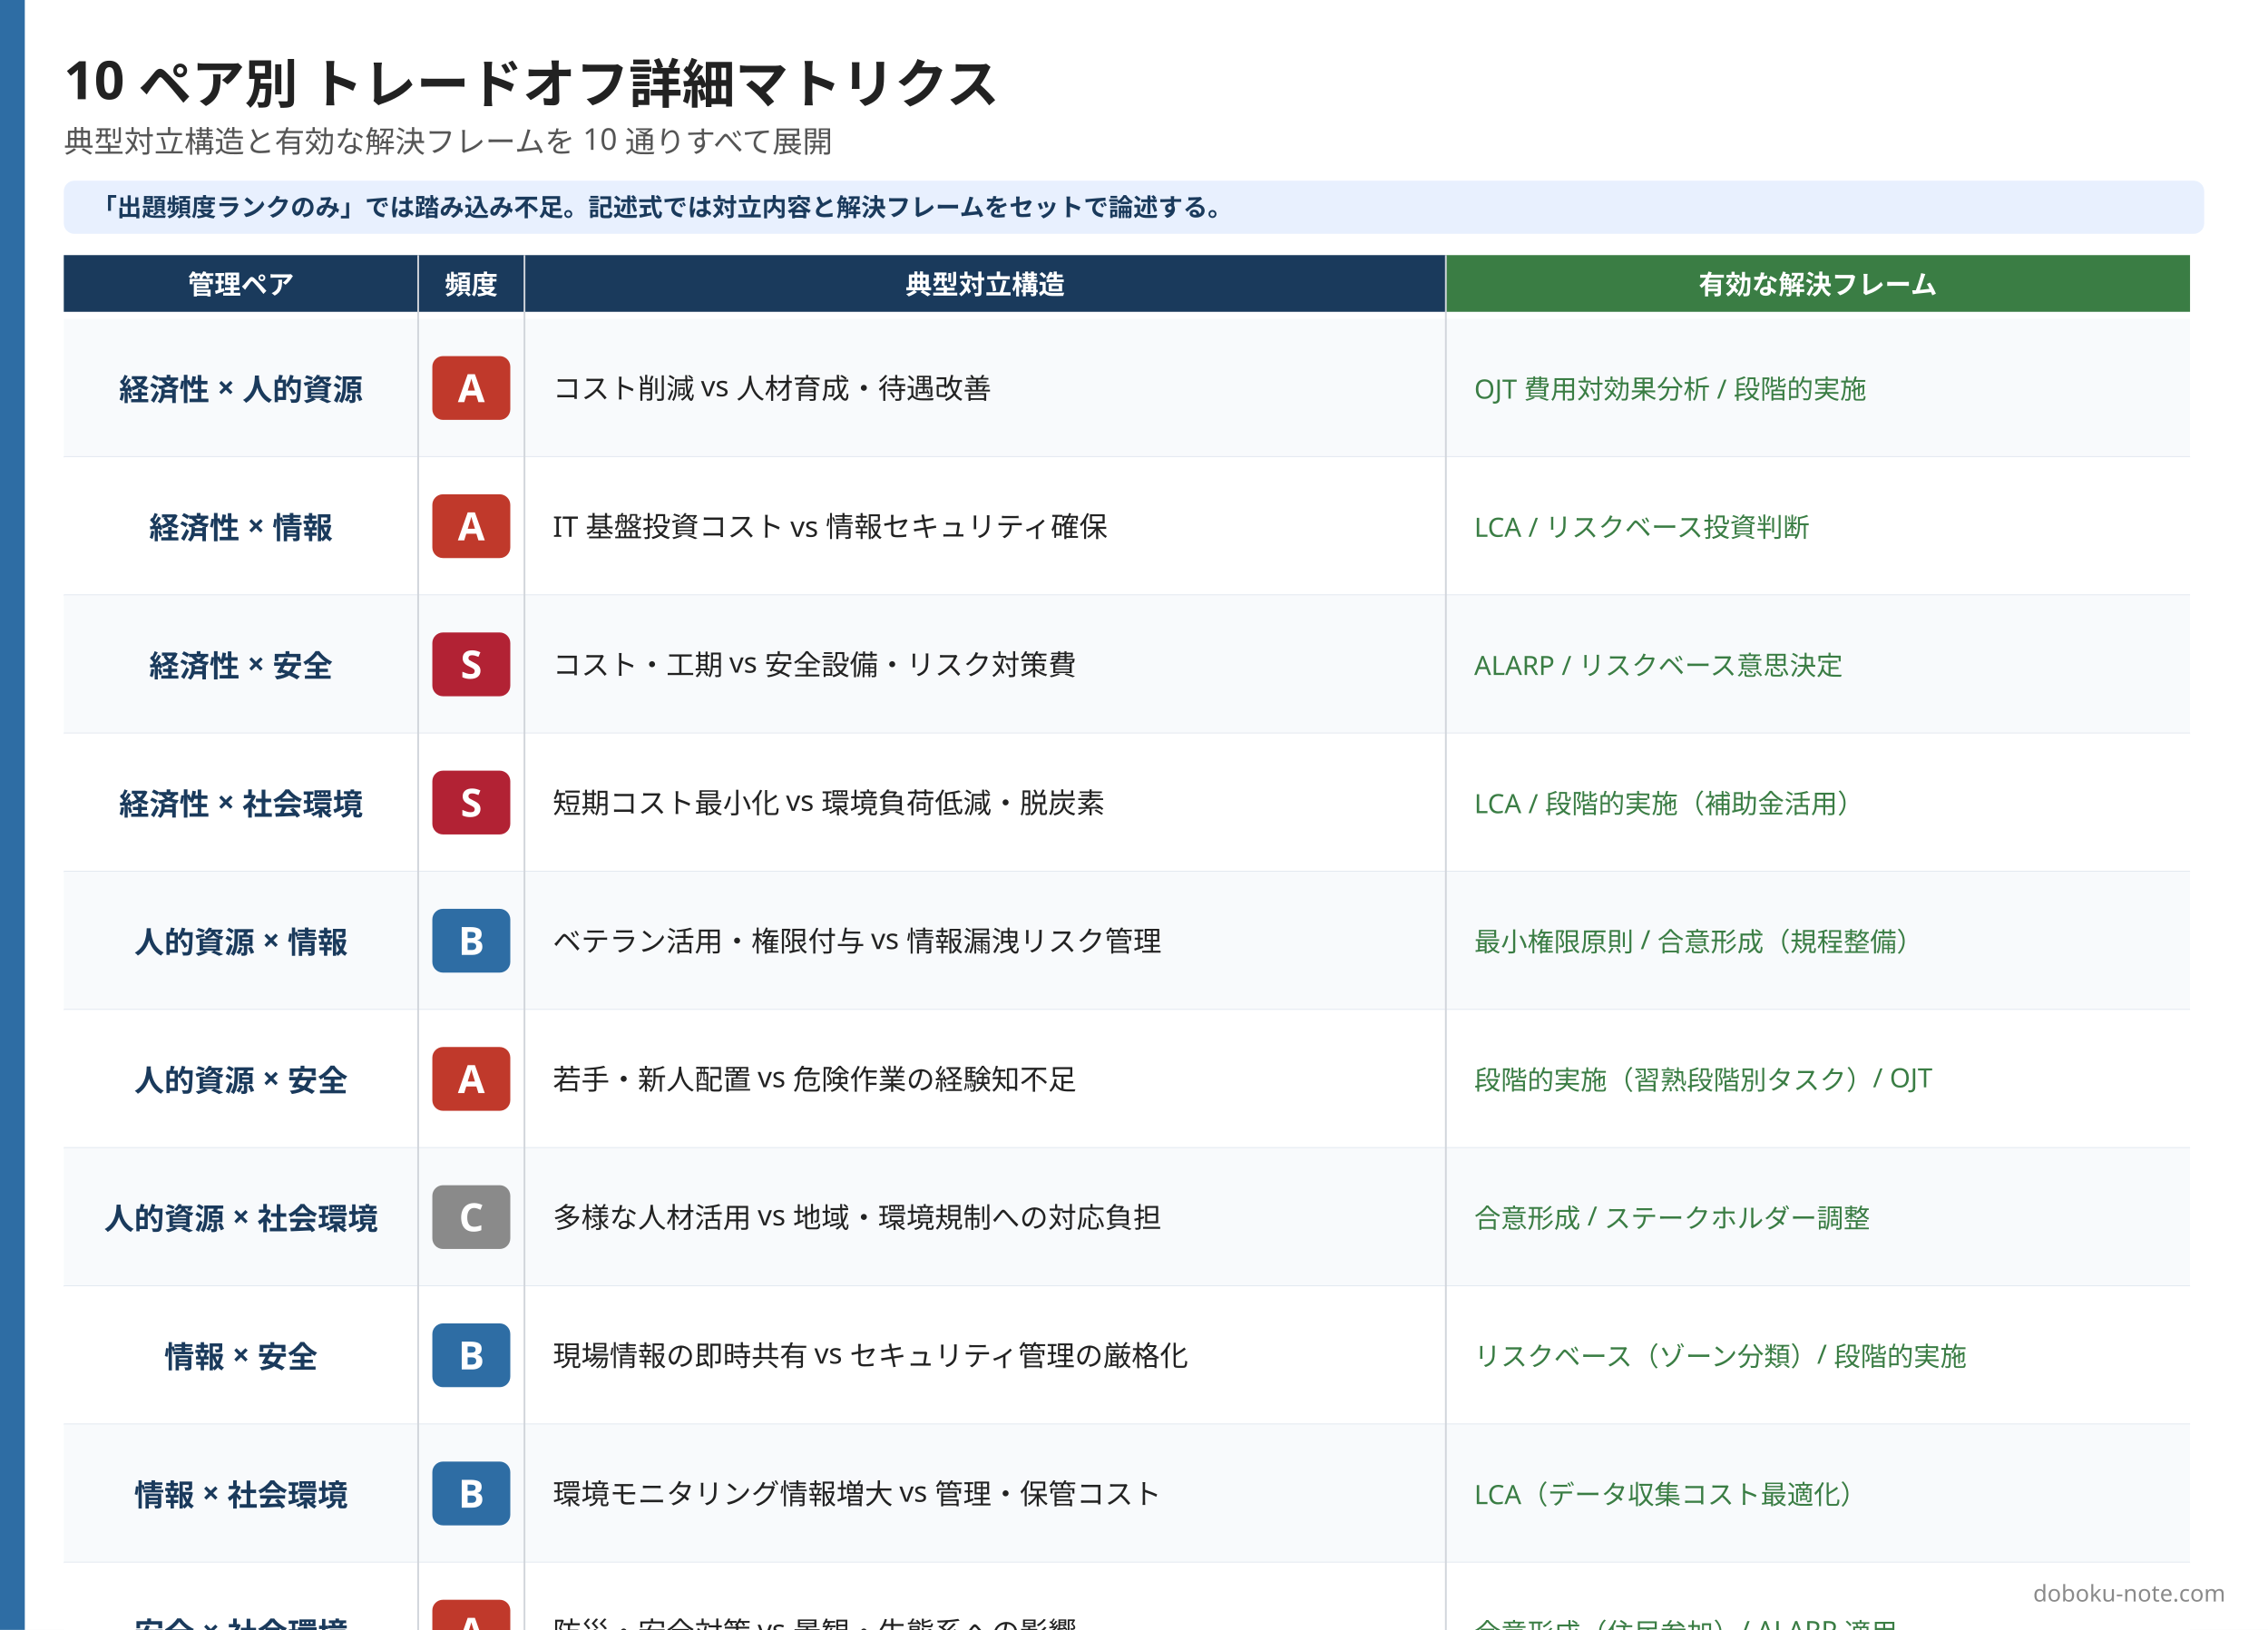
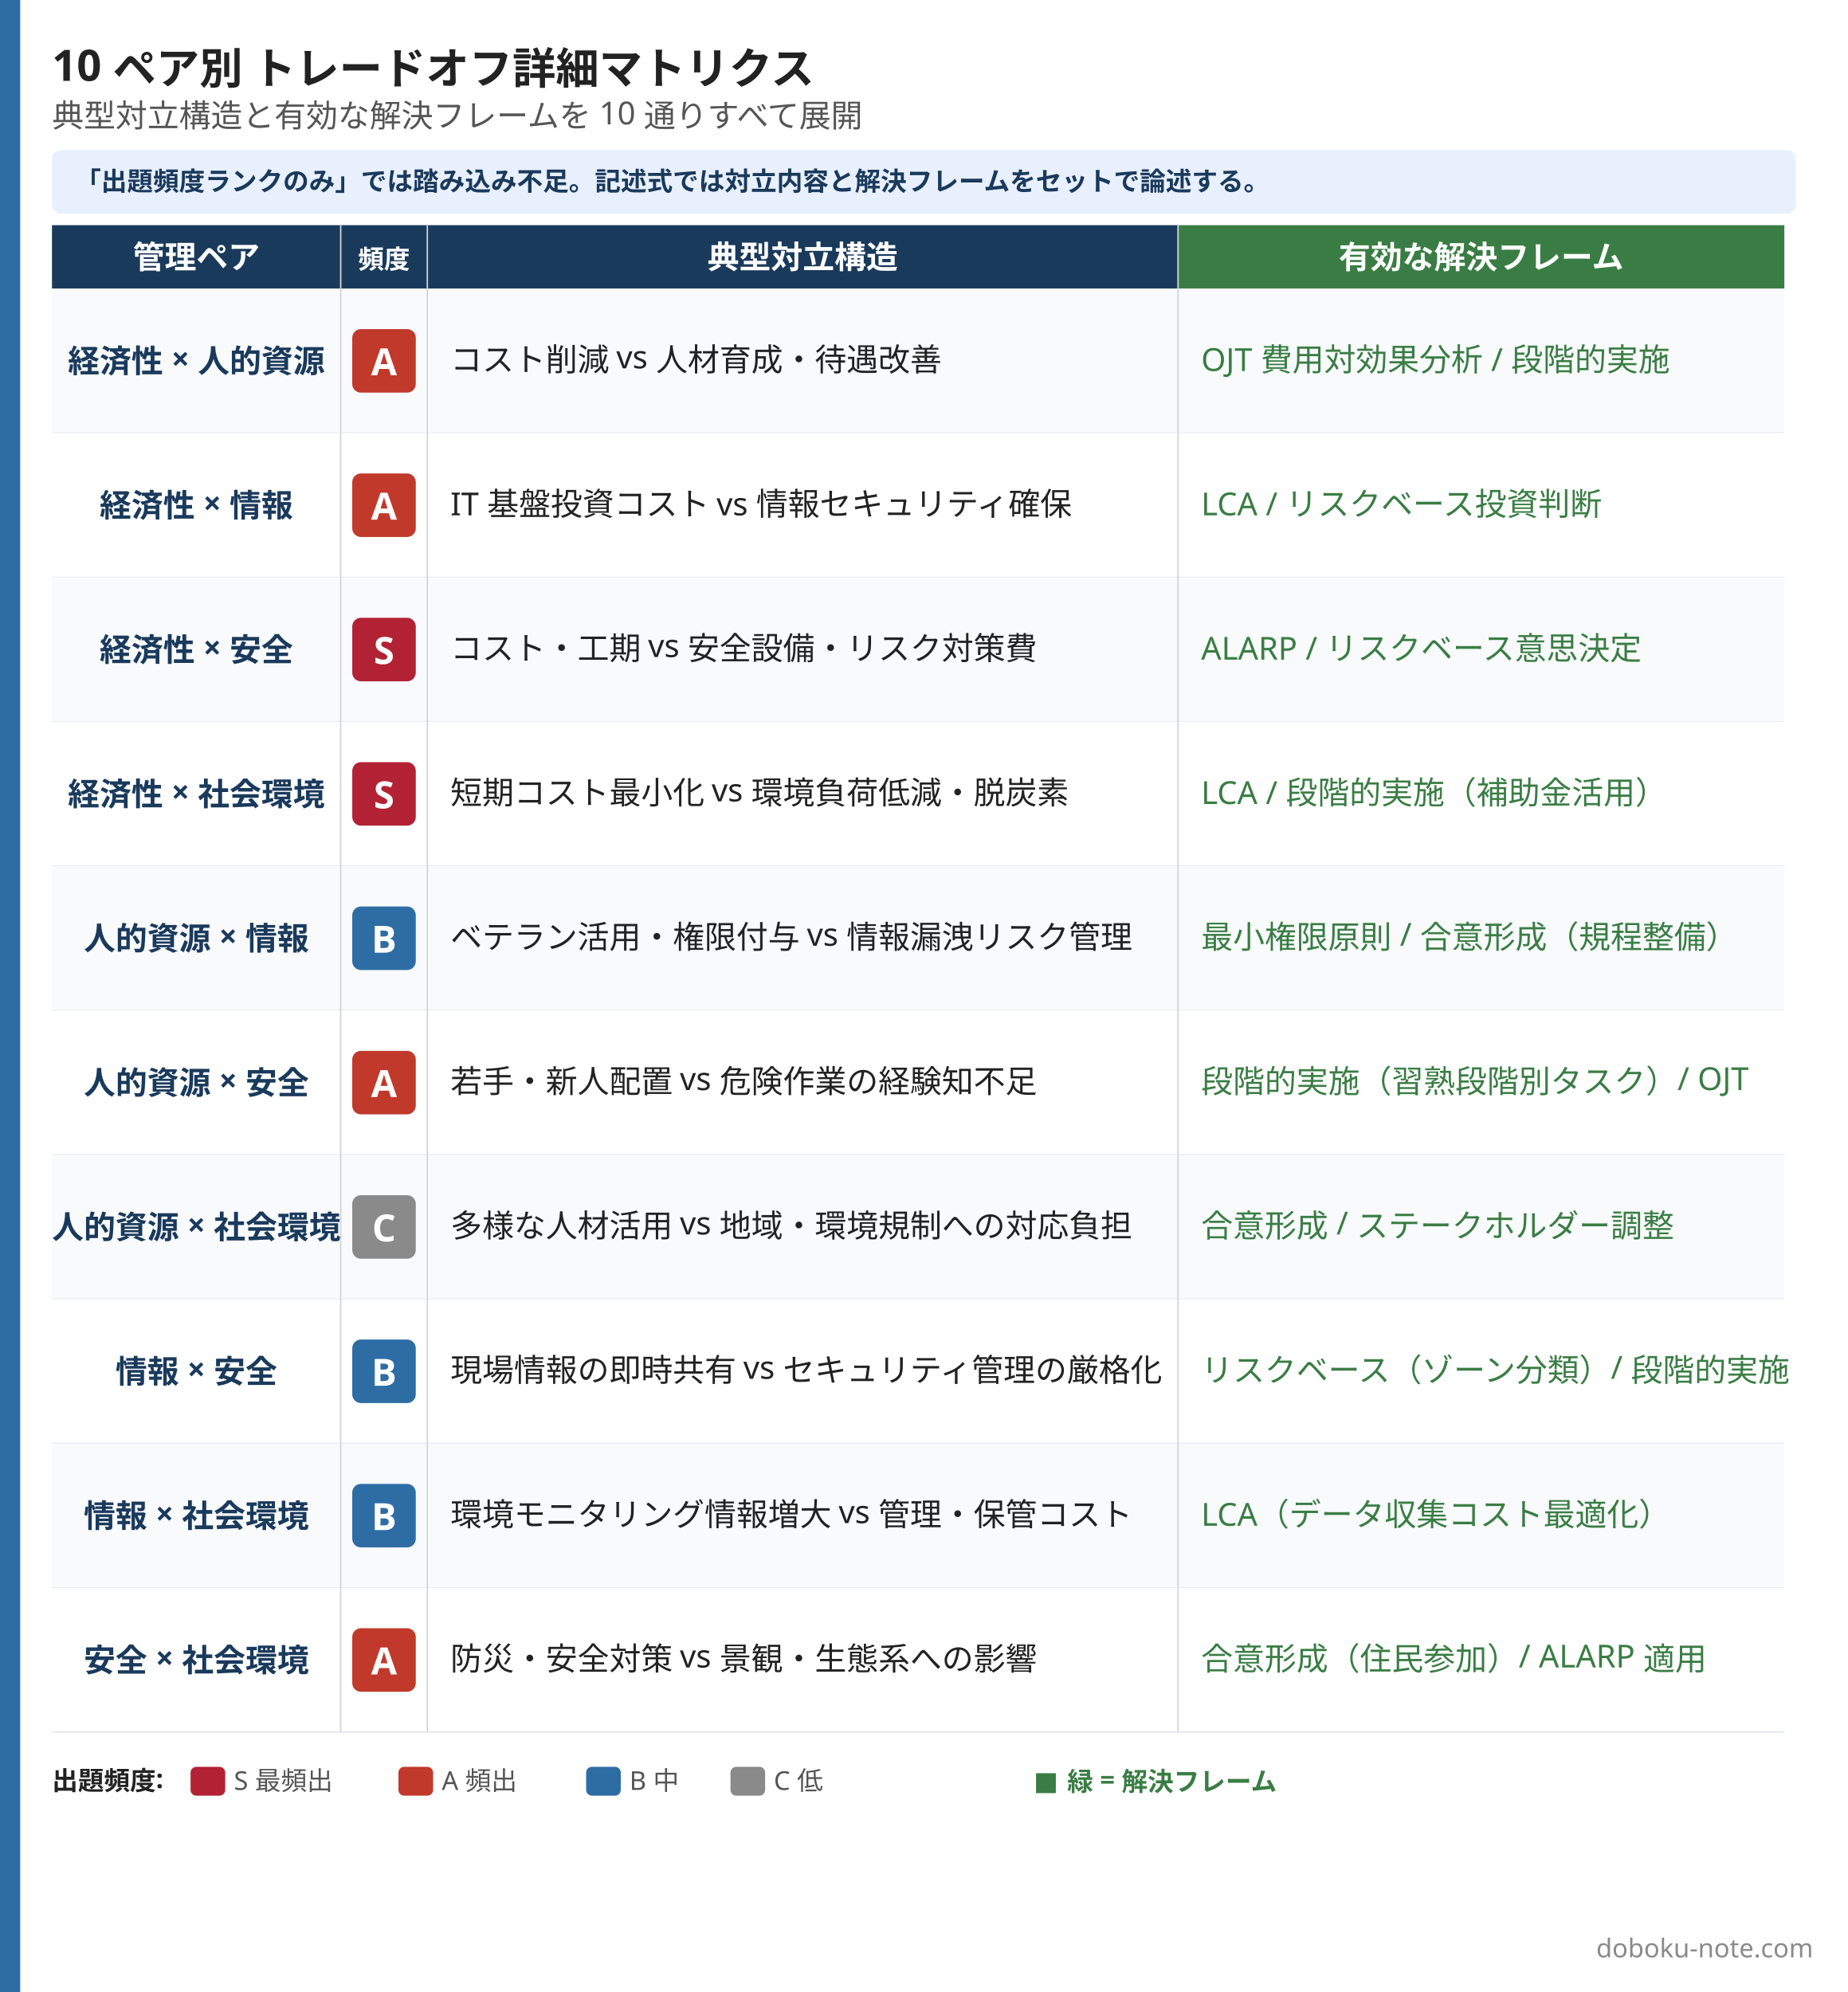
- <svg xmlns="http://www.w3.org/2000/svg" width="1280" height="920" viewBox="0 0 1280 920">
-   <rect width="1280" height="920" fill="#ffffff" />
-   <rect x="0" y="0" width="14" height="920" fill="#2e6da4" />
+ <svg xmlns="http://www.w3.org/2000/svg" width="1280" height="1380" viewBox="0 0 1280 1380">
+   <rect width="1280" height="1380" fill="#ffffff" />
+   <rect x="0" y="0" width="14" height="1380" fill="#2e6da4" />
  <text x="36" y="56" font-family="Hiragino Sans, Hiragino Kaku Gothic ProN, Yu Gothic, Noto Sans JP, sans-serif" font-size="30" font-weight="800" fill="#222222">10 ペア別 トレードオフ詳細マトリクス</text>
-   <text x="36" y="86" font-family="Hiragino Sans, Hiragino Kaku Gothic ProN, Yu Gothic, Noto Sans JP, sans-serif" font-size="17" fill="#555555">典型対立構造と有効な解決フレームを 10 通りすべて展開</text>
-   <rect x="36" y="102" width="1208" height="30" rx="6" fill="#e8f0fe" />
-   <text x="52" y="122" font-family="Hiragino Sans, Hiragino Kaku Gothic ProN, Yu Gothic, Noto Sans JP, sans-serif" font-size="14" font-weight="600" fill="#1a3a5c">「出題頻度ランクのみ」では踏み込み不足。記述式では対立内容と解決フレームをセットで論述する。</text>
-   <rect x="36" y="144" width="200" height="32" fill="#1a3a5c" rx="0" />
-   <text x="136" y="166" font-family="Hiragino Sans, Hiragino Kaku Gothic ProN, Yu Gothic, Noto Sans JP, sans-serif" font-size="15" font-weight="700" fill="#ffffff" text-anchor="middle">管理ペア</text>
-   <rect x="236" y="144" width="60" height="32" fill="#1a3a5c" rx="0" />
-   <text x="266" y="166" font-family="Hiragino Sans, Hiragino Kaku Gothic ProN, Yu Gothic, Noto Sans JP, sans-serif" font-size="15" font-weight="700" fill="#ffffff" text-anchor="middle">頻度</text>
-   <rect x="296" y="144" width="520" height="32" fill="#1a3a5c" rx="0" />
-   <text x="556" y="166" font-family="Hiragino Sans, Hiragino Kaku Gothic ProN, Yu Gothic, Noto Sans JP, sans-serif" font-size="15" font-weight="700" fill="#ffffff" text-anchor="middle">典型対立構造</text>
-   <rect x="816" y="144" width="420" height="32" fill="#3a7d44" rx="0" />
-   <text x="1026" y="166" font-family="Hiragino Sans, Hiragino Kaku Gothic ProN, Yu Gothic, Noto Sans JP, sans-serif" font-size="15" font-weight="700" fill="#ffffff" text-anchor="middle">有効な解決フレーム</text>
-   <rect x="36" y="180" width="1200" height="78" fill="#f8fafc" />
-   <line x1="36" y1="258" x2="1236" y2="258" stroke="#e2e8f0" stroke-width="1" />
-   <text x="136" y="226" font-family="Hiragino Sans, Hiragino Kaku Gothic ProN, Yu Gothic, Noto Sans JP, sans-serif" font-size="17" font-weight="700" fill="#1a3a5c" text-anchor="middle">経済性 × 人的資源</text>
-   <rect x="244" y="201" width="44" height="36" rx="6" fill="#c0392b" />
-   <text x="266" y="227" font-family="Hiragino Sans, Hiragino Kaku Gothic ProN, Yu Gothic, Noto Sans JP, sans-serif" font-size="22" font-weight="800" fill="#ffffff" text-anchor="middle">A</text>
-   <text x="312" y="225" font-family="Hiragino Sans, Hiragino Kaku Gothic ProN, Yu Gothic, Noto Sans JP, sans-serif" font-size="16" fill="#222222">コスト削減 vs 人材育成・待遇改善</text>
-   <text x="832" y="225" font-family="Hiragino Sans, Hiragino Kaku Gothic ProN, Yu Gothic, Noto Sans JP, sans-serif" font-size="15" fill="#3a7d44">OJT 費用対効果分析 / 段階的実施</text>
-   <rect x="36" y="258" width="1200" height="78" fill="#ffffff" />
-   <line x1="36" y1="336" x2="1236" y2="336" stroke="#e2e8f0" stroke-width="1" />
-   <text x="136" y="304" font-family="Hiragino Sans, Hiragino Kaku Gothic ProN, Yu Gothic, Noto Sans JP, sans-serif" font-size="17" font-weight="700" fill="#1a3a5c" text-anchor="middle">経済性 × 情報</text>
-   <rect x="244" y="279" width="44" height="36" rx="6" fill="#c0392b" />
-   <text x="266" y="305" font-family="Hiragino Sans, Hiragino Kaku Gothic ProN, Yu Gothic, Noto Sans JP, sans-serif" font-size="22" font-weight="800" fill="#ffffff" text-anchor="middle">A</text>
-   <text x="312" y="303" font-family="Hiragino Sans, Hiragino Kaku Gothic ProN, Yu Gothic, Noto Sans JP, sans-serif" font-size="16" fill="#222222">IT 基盤投資コスト vs 情報セキュリティ確保</text>
-   <text x="832" y="303" font-family="Hiragino Sans, Hiragino Kaku Gothic ProN, Yu Gothic, Noto Sans JP, sans-serif" font-size="15" fill="#3a7d44">LCA / リスクベース投資判断</text>
-   <rect x="36" y="336" width="1200" height="78" fill="#f8fafc" />
-   <line x1="36" y1="414" x2="1236" y2="414" stroke="#e2e8f0" stroke-width="1" />
-   <text x="136" y="382" font-family="Hiragino Sans, Hiragino Kaku Gothic ProN, Yu Gothic, Noto Sans JP, sans-serif" font-size="17" font-weight="700" fill="#1a3a5c" text-anchor="middle">経済性 × 安全</text>
-   <rect x="244" y="357" width="44" height="36" rx="6" fill="#b22234" />
-   <text x="266" y="383" font-family="Hiragino Sans, Hiragino Kaku Gothic ProN, Yu Gothic, Noto Sans JP, sans-serif" font-size="22" font-weight="800" fill="#ffffff" text-anchor="middle">S</text>
-   <text x="312" y="381" font-family="Hiragino Sans, Hiragino Kaku Gothic ProN, Yu Gothic, Noto Sans JP, sans-serif" font-size="16" fill="#222222">コスト・工期 vs 安全設備・リスク対策費</text>
-   <text x="832" y="381" font-family="Hiragino Sans, Hiragino Kaku Gothic ProN, Yu Gothic, Noto Sans JP, sans-serif" font-size="15" fill="#3a7d44">ALARP / リスクベース意思決定</text>
-   <rect x="36" y="414" width="1200" height="78" fill="#ffffff" />
-   <line x1="36" y1="492" x2="1236" y2="492" stroke="#e2e8f0" stroke-width="1" />
-   <text x="136" y="460" font-family="Hiragino Sans, Hiragino Kaku Gothic ProN, Yu Gothic, Noto Sans JP, sans-serif" font-size="17" font-weight="700" fill="#1a3a5c" text-anchor="middle">経済性 × 社会環境</text>
-   <rect x="244" y="435" width="44" height="36" rx="6" fill="#b22234" />
-   <text x="266" y="461" font-family="Hiragino Sans, Hiragino Kaku Gothic ProN, Yu Gothic, Noto Sans JP, sans-serif" font-size="22" font-weight="800" fill="#ffffff" text-anchor="middle">S</text>
-   <text x="312" y="459" font-family="Hiragino Sans, Hiragino Kaku Gothic ProN, Yu Gothic, Noto Sans JP, sans-serif" font-size="16" fill="#222222">短期コスト最小化 vs 環境負荷低減・脱炭素</text>
-   <text x="832" y="459" font-family="Hiragino Sans, Hiragino Kaku Gothic ProN, Yu Gothic, Noto Sans JP, sans-serif" font-size="15" fill="#3a7d44">LCA / 段階的実施（補助金活用）</text>
-   <rect x="36" y="492" width="1200" height="78" fill="#f8fafc" />
-   <line x1="36" y1="570" x2="1236" y2="570" stroke="#e2e8f0" stroke-width="1" />
-   <text x="136" y="538" font-family="Hiragino Sans, Hiragino Kaku Gothic ProN, Yu Gothic, Noto Sans JP, sans-serif" font-size="17" font-weight="700" fill="#1a3a5c" text-anchor="middle">人的資源 × 情報</text>
-   <rect x="244" y="513" width="44" height="36" rx="6" fill="#2e6da4" />
-   <text x="266" y="539" font-family="Hiragino Sans, Hiragino Kaku Gothic ProN, Yu Gothic, Noto Sans JP, sans-serif" font-size="22" font-weight="800" fill="#ffffff" text-anchor="middle">B</text>
-   <text x="312" y="537" font-family="Hiragino Sans, Hiragino Kaku Gothic ProN, Yu Gothic, Noto Sans JP, sans-serif" font-size="16" fill="#222222">ベテラン活用・権限付与 vs 情報漏洩リスク管理</text>
-   <text x="832" y="537" font-family="Hiragino Sans, Hiragino Kaku Gothic ProN, Yu Gothic, Noto Sans JP, sans-serif" font-size="15" fill="#3a7d44">最小権限原則 / 合意形成（規程整備）</text>
-   <rect x="36" y="570" width="1200" height="78" fill="#ffffff" />
-   <line x1="36" y1="648" x2="1236" y2="648" stroke="#e2e8f0" stroke-width="1" />
-   <text x="136" y="616" font-family="Hiragino Sans, Hiragino Kaku Gothic ProN, Yu Gothic, Noto Sans JP, sans-serif" font-size="17" font-weight="700" fill="#1a3a5c" text-anchor="middle">人的資源 × 安全</text>
-   <rect x="244" y="591" width="44" height="36" rx="6" fill="#c0392b" />
-   <text x="266" y="617" font-family="Hiragino Sans, Hiragino Kaku Gothic ProN, Yu Gothic, Noto Sans JP, sans-serif" font-size="22" font-weight="800" fill="#ffffff" text-anchor="middle">A</text>
-   <text x="312" y="615" font-family="Hiragino Sans, Hiragino Kaku Gothic ProN, Yu Gothic, Noto Sans JP, sans-serif" font-size="16" fill="#222222">若手・新人配置 vs 危険作業の経験知不足</text>
-   <text x="832" y="615" font-family="Hiragino Sans, Hiragino Kaku Gothic ProN, Yu Gothic, Noto Sans JP, sans-serif" font-size="15" fill="#3a7d44">段階的実施（習熟段階別タスク）/ OJT</text>
-   <rect x="36" y="648" width="1200" height="78" fill="#f8fafc" />
-   <line x1="36" y1="726" x2="1236" y2="726" stroke="#e2e8f0" stroke-width="1" />
-   <text x="136" y="694" font-family="Hiragino Sans, Hiragino Kaku Gothic ProN, Yu Gothic, Noto Sans JP, sans-serif" font-size="17" font-weight="700" fill="#1a3a5c" text-anchor="middle">人的資源 × 社会環境</text>
-   <rect x="244" y="669" width="44" height="36" rx="6" fill="#8a8a8a" />
-   <text x="266" y="695" font-family="Hiragino Sans, Hiragino Kaku Gothic ProN, Yu Gothic, Noto Sans JP, sans-serif" font-size="22" font-weight="800" fill="#ffffff" text-anchor="middle">C</text>
-   <text x="312" y="693" font-family="Hiragino Sans, Hiragino Kaku Gothic ProN, Yu Gothic, Noto Sans JP, sans-serif" font-size="16" fill="#222222">多様な人材活用 vs 地域・環境規制への対応負担</text>
-   <text x="832" y="693" font-family="Hiragino Sans, Hiragino Kaku Gothic ProN, Yu Gothic, Noto Sans JP, sans-serif" font-size="15" fill="#3a7d44">合意形成 / ステークホルダー調整</text>
-   <rect x="36" y="726" width="1200" height="78" fill="#ffffff" />
-   <line x1="36" y1="804" x2="1236" y2="804" stroke="#e2e8f0" stroke-width="1" />
-   <text x="136" y="772" font-family="Hiragino Sans, Hiragino Kaku Gothic ProN, Yu Gothic, Noto Sans JP, sans-serif" font-size="17" font-weight="700" fill="#1a3a5c" text-anchor="middle">情報 × 安全</text>
-   <rect x="244" y="747" width="44" height="36" rx="6" fill="#2e6da4" />
-   <text x="266" y="773" font-family="Hiragino Sans, Hiragino Kaku Gothic ProN, Yu Gothic, Noto Sans JP, sans-serif" font-size="22" font-weight="800" fill="#ffffff" text-anchor="middle">B</text>
-   <text x="312" y="771" font-family="Hiragino Sans, Hiragino Kaku Gothic ProN, Yu Gothic, Noto Sans JP, sans-serif" font-size="16" fill="#222222">現場情報の即時共有 vs セキュリティ管理の厳格化</text>
-   <text x="832" y="771" font-family="Hiragino Sans, Hiragino Kaku Gothic ProN, Yu Gothic, Noto Sans JP, sans-serif" font-size="15" fill="#3a7d44">リスクベース（ゾーン分類）/ 段階的実施</text>
-   <rect x="36" y="804" width="1200" height="78" fill="#f8fafc" />
-   <line x1="36" y1="882" x2="1236" y2="882" stroke="#e2e8f0" stroke-width="1" />
-   <text x="136" y="850" font-family="Hiragino Sans, Hiragino Kaku Gothic ProN, Yu Gothic, Noto Sans JP, sans-serif" font-size="17" font-weight="700" fill="#1a3a5c" text-anchor="middle">情報 × 社会環境</text>
-   <rect x="244" y="825" width="44" height="36" rx="6" fill="#2e6da4" />
-   <text x="266" y="851" font-family="Hiragino Sans, Hiragino Kaku Gothic ProN, Yu Gothic, Noto Sans JP, sans-serif" font-size="22" font-weight="800" fill="#ffffff" text-anchor="middle">B</text>
-   <text x="312" y="849" font-family="Hiragino Sans, Hiragino Kaku Gothic ProN, Yu Gothic, Noto Sans JP, sans-serif" font-size="16" fill="#222222">環境モニタリング情報増大 vs 管理・保管コスト</text>
-   <text x="832" y="849" font-family="Hiragino Sans, Hiragino Kaku Gothic ProN, Yu Gothic, Noto Sans JP, sans-serif" font-size="15" fill="#3a7d44">LCA（データ収集コスト最適化）</text>
-   <rect x="36" y="882" width="1200" height="78" fill="#ffffff" />
-   <line x1="36" y1="960" x2="1236" y2="960" stroke="#e2e8f0" stroke-width="1" />
-   <text x="136" y="928" font-family="Hiragino Sans, Hiragino Kaku Gothic ProN, Yu Gothic, Noto Sans JP, sans-serif" font-size="17" font-weight="700" fill="#1a3a5c" text-anchor="middle">安全 × 社会環境</text>
-   <rect x="244" y="903" width="44" height="36" rx="6" fill="#c0392b" />
-   <text x="266" y="929" font-family="Hiragino Sans, Hiragino Kaku Gothic ProN, Yu Gothic, Noto Sans JP, sans-serif" font-size="22" font-weight="800" fill="#ffffff" text-anchor="middle">A</text>
-   <text x="312" y="927" font-family="Hiragino Sans, Hiragino Kaku Gothic ProN, Yu Gothic, Noto Sans JP, sans-serif" font-size="16" fill="#222222">防災・安全対策 vs 景観・生態系への影響</text>
-   <text x="832" y="927" font-family="Hiragino Sans, Hiragino Kaku Gothic ProN, Yu Gothic, Noto Sans JP, sans-serif" font-size="15" fill="#3a7d44">合意形成（住民参加）/ ALARP 適用</text>
-   <line x1="236" y1="144" x2="236" y2="960" stroke="#d1d5db" stroke-width="1" />
-   <line x1="296" y1="144" x2="296" y2="960" stroke="#d1d5db" stroke-width="1" />
-   <line x1="816" y1="144" x2="816" y2="960" stroke="#d1d5db" stroke-width="1" />
-   <text x="36" y="988" font-family="Hiragino Sans, Hiragino Kaku Gothic ProN, Yu Gothic, Noto Sans JP, sans-serif" font-size="14" font-weight="700" fill="#222222">出題頻度: </text>
-   <rect x="112" y="974" width="20" height="16" rx="4" fill="#b22234" />
-   <text x="138" y="988" font-family="Hiragino Sans, Hiragino Kaku Gothic ProN, Yu Gothic, Noto Sans JP, sans-serif" font-size="14" fill="#555555">S 最頻出</text>
-   <rect x="226" y="974" width="20" height="16" rx="4" fill="#c0392b" />
-   <text x="252" y="988" font-family="Hiragino Sans, Hiragino Kaku Gothic ProN, Yu Gothic, Noto Sans JP, sans-serif" font-size="14" fill="#555555">A 頻出</text>
-   <rect x="332" y="974" width="20" height="16" rx="4" fill="#2e6da4" />
-   <text x="358" y="988" font-family="Hiragino Sans, Hiragino Kaku Gothic ProN, Yu Gothic, Noto Sans JP, sans-serif" font-size="14" fill="#555555">B 中</text>
-   <rect x="416" y="974" width="20" height="16" rx="4" fill="#8a8a8a" />
-   <text x="442" y="988" font-family="Hiragino Sans, Hiragino Kaku Gothic ProN, Yu Gothic, Noto Sans JP, sans-serif" font-size="14" fill="#555555">C 低</text>
-   <text x="616" y="988" font-family="Hiragino Sans, Hiragino Kaku Gothic ProN, Yu Gothic, Noto Sans JP, sans-serif" font-size="14" fill="#3a7d44" font-weight="600">■ 緑 = 解決フレーム</text>
-   <text x="1256" y="904" font-family="Hiragino Sans, Hiragino Kaku Gothic ProN, Yu Gothic, Noto Sans JP, sans-serif" font-size="13" fill="#8a8a8a" text-anchor="end">doboku-note.com</text>
+   <text x="36" y="88" font-family="Hiragino Sans, Hiragino Kaku Gothic ProN, Yu Gothic, Noto Sans JP, sans-serif" font-size="22" fill="#555555">典型対立構造と有効な解決フレームを 10 通りすべて展開</text>
+   <rect x="36" y="104" width="1208" height="44" rx="6" fill="#e8f0fe" />
+   <text x="52" y="132" font-family="Hiragino Sans, Hiragino Kaku Gothic ProN, Yu Gothic, Noto Sans JP, sans-serif" font-size="18" font-weight="600" fill="#1a3a5c">「出題頻度ランクのみ」では踏み込み不足。記述式では対立内容と解決フレームをセットで論述する。</text>
+   <rect x="36" y="156" width="200" height="44" fill="#1a3a5c" rx="0" />
+   <text x="136" y="186" font-family="Hiragino Sans, Hiragino Kaku Gothic ProN, Yu Gothic, Noto Sans JP, sans-serif" font-size="22" font-weight="700" fill="#ffffff" text-anchor="middle">管理ペア</text>
+   <rect x="236" y="156" width="60" height="44" fill="#1a3a5c" rx="0" />
+   <text x="266" y="186" font-family="Hiragino Sans, Hiragino Kaku Gothic ProN, Yu Gothic, Noto Sans JP, sans-serif" font-size="18" font-weight="700" fill="#ffffff" text-anchor="middle">頻度</text>
+   <rect x="296" y="156" width="520" height="44" fill="#1a3a5c" rx="0" />
+   <text x="556" y="186" font-family="Hiragino Sans, Hiragino Kaku Gothic ProN, Yu Gothic, Noto Sans JP, sans-serif" font-size="22" font-weight="700" fill="#ffffff" text-anchor="middle">典型対立構造</text>
+   <rect x="816" y="156" width="420" height="44" fill="#3a7d44" rx="0" />
+   <text x="1026" y="186" font-family="Hiragino Sans, Hiragino Kaku Gothic ProN, Yu Gothic, Noto Sans JP, sans-serif" font-size="22" font-weight="700" fill="#ffffff" text-anchor="middle">有効な解決フレーム</text>
+   <rect x="36" y="200" width="1200" height="100" fill="#f8fafc" />
+   <line x1="36" y1="300" x2="1236" y2="300" stroke="#e2e8f0" stroke-width="1" />
+   <text x="136" y="258" font-family="Hiragino Sans, Hiragino Kaku Gothic ProN, Yu Gothic, Noto Sans JP, sans-serif" font-size="22" font-weight="700" fill="#1a3a5c" text-anchor="middle">経済性 × 人的資源</text>
+   <rect x="244" y="228" width="44" height="44" rx="6" fill="#c0392b" />
+   <text x="266" y="260" font-family="Hiragino Sans, Hiragino Kaku Gothic ProN, Yu Gothic, Noto Sans JP, sans-serif" font-size="26" font-weight="800" fill="#ffffff" text-anchor="middle">A</text>
+   <text x="312" y="257" font-family="Hiragino Sans, Hiragino Kaku Gothic ProN, Yu Gothic, Noto Sans JP, sans-serif" font-size="22" fill="#222222">コスト削減 vs 人材育成・待遇改善</text>
+   <text x="832" y="257" font-family="Hiragino Sans, Hiragino Kaku Gothic ProN, Yu Gothic, Noto Sans JP, sans-serif" font-size="22" fill="#3a7d44">OJT 費用対効果分析 / 段階的実施</text>
+   <rect x="36" y="300" width="1200" height="100" fill="#ffffff" />
+   <line x1="36" y1="400" x2="1236" y2="400" stroke="#e2e8f0" stroke-width="1" />
+   <text x="136" y="358" font-family="Hiragino Sans, Hiragino Kaku Gothic ProN, Yu Gothic, Noto Sans JP, sans-serif" font-size="22" font-weight="700" fill="#1a3a5c" text-anchor="middle">経済性 × 情報</text>
+   <rect x="244" y="328" width="44" height="44" rx="6" fill="#c0392b" />
+   <text x="266" y="360" font-family="Hiragino Sans, Hiragino Kaku Gothic ProN, Yu Gothic, Noto Sans JP, sans-serif" font-size="26" font-weight="800" fill="#ffffff" text-anchor="middle">A</text>
+   <text x="312" y="357" font-family="Hiragino Sans, Hiragino Kaku Gothic ProN, Yu Gothic, Noto Sans JP, sans-serif" font-size="22" fill="#222222">IT 基盤投資コスト vs 情報セキュリティ確保</text>
+   <text x="832" y="357" font-family="Hiragino Sans, Hiragino Kaku Gothic ProN, Yu Gothic, Noto Sans JP, sans-serif" font-size="22" fill="#3a7d44">LCA / リスクベース投資判断</text>
+   <rect x="36" y="400" width="1200" height="100" fill="#f8fafc" />
+   <line x1="36" y1="500" x2="1236" y2="500" stroke="#e2e8f0" stroke-width="1" />
+   <text x="136" y="458" font-family="Hiragino Sans, Hiragino Kaku Gothic ProN, Yu Gothic, Noto Sans JP, sans-serif" font-size="22" font-weight="700" fill="#1a3a5c" text-anchor="middle">経済性 × 安全</text>
+   <rect x="244" y="428" width="44" height="44" rx="6" fill="#b22234" />
+   <text x="266" y="460" font-family="Hiragino Sans, Hiragino Kaku Gothic ProN, Yu Gothic, Noto Sans JP, sans-serif" font-size="26" font-weight="800" fill="#ffffff" text-anchor="middle">S</text>
+   <text x="312" y="457" font-family="Hiragino Sans, Hiragino Kaku Gothic ProN, Yu Gothic, Noto Sans JP, sans-serif" font-size="22" fill="#222222">コスト・工期 vs 安全設備・リスク対策費</text>
+   <text x="832" y="457" font-family="Hiragino Sans, Hiragino Kaku Gothic ProN, Yu Gothic, Noto Sans JP, sans-serif" font-size="22" fill="#3a7d44">ALARP / リスクベース意思決定</text>
+   <rect x="36" y="500" width="1200" height="100" fill="#ffffff" />
+   <line x1="36" y1="600" x2="1236" y2="600" stroke="#e2e8f0" stroke-width="1" />
+   <text x="136" y="558" font-family="Hiragino Sans, Hiragino Kaku Gothic ProN, Yu Gothic, Noto Sans JP, sans-serif" font-size="22" font-weight="700" fill="#1a3a5c" text-anchor="middle">経済性 × 社会環境</text>
+   <rect x="244" y="528" width="44" height="44" rx="6" fill="#b22234" />
+   <text x="266" y="560" font-family="Hiragino Sans, Hiragino Kaku Gothic ProN, Yu Gothic, Noto Sans JP, sans-serif" font-size="26" font-weight="800" fill="#ffffff" text-anchor="middle">S</text>
+   <text x="312" y="557" font-family="Hiragino Sans, Hiragino Kaku Gothic ProN, Yu Gothic, Noto Sans JP, sans-serif" font-size="22" fill="#222222">短期コスト最小化 vs 環境負荷低減・脱炭素</text>
+   <text x="832" y="557" font-family="Hiragino Sans, Hiragino Kaku Gothic ProN, Yu Gothic, Noto Sans JP, sans-serif" font-size="22" fill="#3a7d44">LCA / 段階的実施（補助金活用）</text>
+   <rect x="36" y="600" width="1200" height="100" fill="#f8fafc" />
+   <line x1="36" y1="700" x2="1236" y2="700" stroke="#e2e8f0" stroke-width="1" />
+   <text x="136" y="658" font-family="Hiragino Sans, Hiragino Kaku Gothic ProN, Yu Gothic, Noto Sans JP, sans-serif" font-size="22" font-weight="700" fill="#1a3a5c" text-anchor="middle">人的資源 × 情報</text>
+   <rect x="244" y="628" width="44" height="44" rx="6" fill="#2e6da4" />
+   <text x="266" y="660" font-family="Hiragino Sans, Hiragino Kaku Gothic ProN, Yu Gothic, Noto Sans JP, sans-serif" font-size="26" font-weight="800" fill="#ffffff" text-anchor="middle">B</text>
+   <text x="312" y="657" font-family="Hiragino Sans, Hiragino Kaku Gothic ProN, Yu Gothic, Noto Sans JP, sans-serif" font-size="22" fill="#222222">ベテラン活用・権限付与 vs 情報漏洩リスク管理</text>
+   <text x="832" y="657" font-family="Hiragino Sans, Hiragino Kaku Gothic ProN, Yu Gothic, Noto Sans JP, sans-serif" font-size="22" fill="#3a7d44">最小権限原則 / 合意形成（規程整備）</text>
+   <rect x="36" y="700" width="1200" height="100" fill="#ffffff" />
+   <line x1="36" y1="800" x2="1236" y2="800" stroke="#e2e8f0" stroke-width="1" />
+   <text x="136" y="758" font-family="Hiragino Sans, Hiragino Kaku Gothic ProN, Yu Gothic, Noto Sans JP, sans-serif" font-size="22" font-weight="700" fill="#1a3a5c" text-anchor="middle">人的資源 × 安全</text>
+   <rect x="244" y="728" width="44" height="44" rx="6" fill="#c0392b" />
+   <text x="266" y="760" font-family="Hiragino Sans, Hiragino Kaku Gothic ProN, Yu Gothic, Noto Sans JP, sans-serif" font-size="26" font-weight="800" fill="#ffffff" text-anchor="middle">A</text>
+   <text x="312" y="757" font-family="Hiragino Sans, Hiragino Kaku Gothic ProN, Yu Gothic, Noto Sans JP, sans-serif" font-size="22" fill="#222222">若手・新人配置 vs 危険作業の経験知不足</text>
+   <text x="832" y="757" font-family="Hiragino Sans, Hiragino Kaku Gothic ProN, Yu Gothic, Noto Sans JP, sans-serif" font-size="22" fill="#3a7d44">段階的実施（習熟段階別タスク）/ OJT</text>
+   <rect x="36" y="800" width="1200" height="100" fill="#f8fafc" />
+   <line x1="36" y1="900" x2="1236" y2="900" stroke="#e2e8f0" stroke-width="1" />
+   <text x="136" y="858" font-family="Hiragino Sans, Hiragino Kaku Gothic ProN, Yu Gothic, Noto Sans JP, sans-serif" font-size="22" font-weight="700" fill="#1a3a5c" text-anchor="middle">人的資源 × 社会環境</text>
+   <rect x="244" y="828" width="44" height="44" rx="6" fill="#8a8a8a" />
+   <text x="266" y="860" font-family="Hiragino Sans, Hiragino Kaku Gothic ProN, Yu Gothic, Noto Sans JP, sans-serif" font-size="26" font-weight="800" fill="#ffffff" text-anchor="middle">C</text>
+   <text x="312" y="857" font-family="Hiragino Sans, Hiragino Kaku Gothic ProN, Yu Gothic, Noto Sans JP, sans-serif" font-size="22" fill="#222222">多様な人材活用 vs 地域・環境規制への対応負担</text>
+   <text x="832" y="857" font-family="Hiragino Sans, Hiragino Kaku Gothic ProN, Yu Gothic, Noto Sans JP, sans-serif" font-size="22" fill="#3a7d44">合意形成 / ステークホルダー調整</text>
+   <rect x="36" y="900" width="1200" height="100" fill="#ffffff" />
+   <line x1="36" y1="1000" x2="1236" y2="1000" stroke="#e2e8f0" stroke-width="1" />
+   <text x="136" y="958" font-family="Hiragino Sans, Hiragino Kaku Gothic ProN, Yu Gothic, Noto Sans JP, sans-serif" font-size="22" font-weight="700" fill="#1a3a5c" text-anchor="middle">情報 × 安全</text>
+   <rect x="244" y="928" width="44" height="44" rx="6" fill="#2e6da4" />
+   <text x="266" y="960" font-family="Hiragino Sans, Hiragino Kaku Gothic ProN, Yu Gothic, Noto Sans JP, sans-serif" font-size="26" font-weight="800" fill="#ffffff" text-anchor="middle">B</text>
+   <text x="312" y="957" font-family="Hiragino Sans, Hiragino Kaku Gothic ProN, Yu Gothic, Noto Sans JP, sans-serif" font-size="22" fill="#222222">現場情報の即時共有 vs セキュリティ管理の厳格化</text>
+   <text x="832" y="957" font-family="Hiragino Sans, Hiragino Kaku Gothic ProN, Yu Gothic, Noto Sans JP, sans-serif" font-size="22" fill="#3a7d44">リスクベース（ゾーン分類）/ 段階的実施</text>
+   <rect x="36" y="1000" width="1200" height="100" fill="#f8fafc" />
+   <line x1="36" y1="1100" x2="1236" y2="1100" stroke="#e2e8f0" stroke-width="1" />
+   <text x="136" y="1058" font-family="Hiragino Sans, Hiragino Kaku Gothic ProN, Yu Gothic, Noto Sans JP, sans-serif" font-size="22" font-weight="700" fill="#1a3a5c" text-anchor="middle">情報 × 社会環境</text>
+   <rect x="244" y="1028" width="44" height="44" rx="6" fill="#2e6da4" />
+   <text x="266" y="1060" font-family="Hiragino Sans, Hiragino Kaku Gothic ProN, Yu Gothic, Noto Sans JP, sans-serif" font-size="26" font-weight="800" fill="#ffffff" text-anchor="middle">B</text>
+   <text x="312" y="1057" font-family="Hiragino Sans, Hiragino Kaku Gothic ProN, Yu Gothic, Noto Sans JP, sans-serif" font-size="22" fill="#222222">環境モニタリング情報増大 vs 管理・保管コスト</text>
+   <text x="832" y="1057" font-family="Hiragino Sans, Hiragino Kaku Gothic ProN, Yu Gothic, Noto Sans JP, sans-serif" font-size="22" fill="#3a7d44">LCA（データ収集コスト最適化）</text>
+   <rect x="36" y="1100" width="1200" height="100" fill="#ffffff" />
+   <line x1="36" y1="1200" x2="1236" y2="1200" stroke="#e2e8f0" stroke-width="1" />
+   <text x="136" y="1158" font-family="Hiragino Sans, Hiragino Kaku Gothic ProN, Yu Gothic, Noto Sans JP, sans-serif" font-size="22" font-weight="700" fill="#1a3a5c" text-anchor="middle">安全 × 社会環境</text>
+   <rect x="244" y="1128" width="44" height="44" rx="6" fill="#c0392b" />
+   <text x="266" y="1160" font-family="Hiragino Sans, Hiragino Kaku Gothic ProN, Yu Gothic, Noto Sans JP, sans-serif" font-size="26" font-weight="800" fill="#ffffff" text-anchor="middle">A</text>
+   <text x="312" y="1157" font-family="Hiragino Sans, Hiragino Kaku Gothic ProN, Yu Gothic, Noto Sans JP, sans-serif" font-size="22" fill="#222222">防災・安全対策 vs 景観・生態系への影響</text>
+   <text x="832" y="1157" font-family="Hiragino Sans, Hiragino Kaku Gothic ProN, Yu Gothic, Noto Sans JP, sans-serif" font-size="22" fill="#3a7d44">合意形成（住民参加）/ ALARP 適用</text>
+   <line x1="236" y1="156" x2="236" y2="1200" stroke="#d1d5db" stroke-width="1" />
+   <line x1="296" y1="156" x2="296" y2="1200" stroke="#d1d5db" stroke-width="1" />
+   <line x1="816" y1="156" x2="816" y2="1200" stroke="#d1d5db" stroke-width="1" />
+   <text x="36" y="1240" font-family="Hiragino Sans, Hiragino Kaku Gothic ProN, Yu Gothic, Noto Sans JP, sans-serif" font-size="18" font-weight="700" fill="#222222">出題頻度: </text>
+   <rect x="132" y="1224" width="24" height="20" rx="4" fill="#b22234" />
+   <text x="162" y="1240" font-family="Hiragino Sans, Hiragino Kaku Gothic ProN, Yu Gothic, Noto Sans JP, sans-serif" font-size="18" fill="#555555">S 最頻出</text>
+   <rect x="276" y="1224" width="24" height="20" rx="4" fill="#c0392b" />
+   <text x="306" y="1240" font-family="Hiragino Sans, Hiragino Kaku Gothic ProN, Yu Gothic, Noto Sans JP, sans-serif" font-size="18" fill="#555555">A 頻出</text>
+   <rect x="406" y="1224" width="24" height="20" rx="4" fill="#2e6da4" />
+   <text x="436" y="1240" font-family="Hiragino Sans, Hiragino Kaku Gothic ProN, Yu Gothic, Noto Sans JP, sans-serif" font-size="18" fill="#555555">B 中</text>
+   <rect x="506" y="1224" width="24" height="20" rx="4" fill="#8a8a8a" />
+   <text x="536" y="1240" font-family="Hiragino Sans, Hiragino Kaku Gothic ProN, Yu Gothic, Noto Sans JP, sans-serif" font-size="18" fill="#555555">C 低</text>
+   <text x="716" y="1240" font-family="Hiragino Sans, Hiragino Kaku Gothic ProN, Yu Gothic, Noto Sans JP, sans-serif" font-size="18" fill="#3a7d44" font-weight="600">■ 緑 = 解決フレーム</text>
+   <text x="1256" y="1356" font-family="Hiragino Sans, Hiragino Kaku Gothic ProN, Yu Gothic, Noto Sans JP, sans-serif" font-size="18" fill="#8a8a8a" text-anchor="end">doboku-note.com</text>
</svg>
